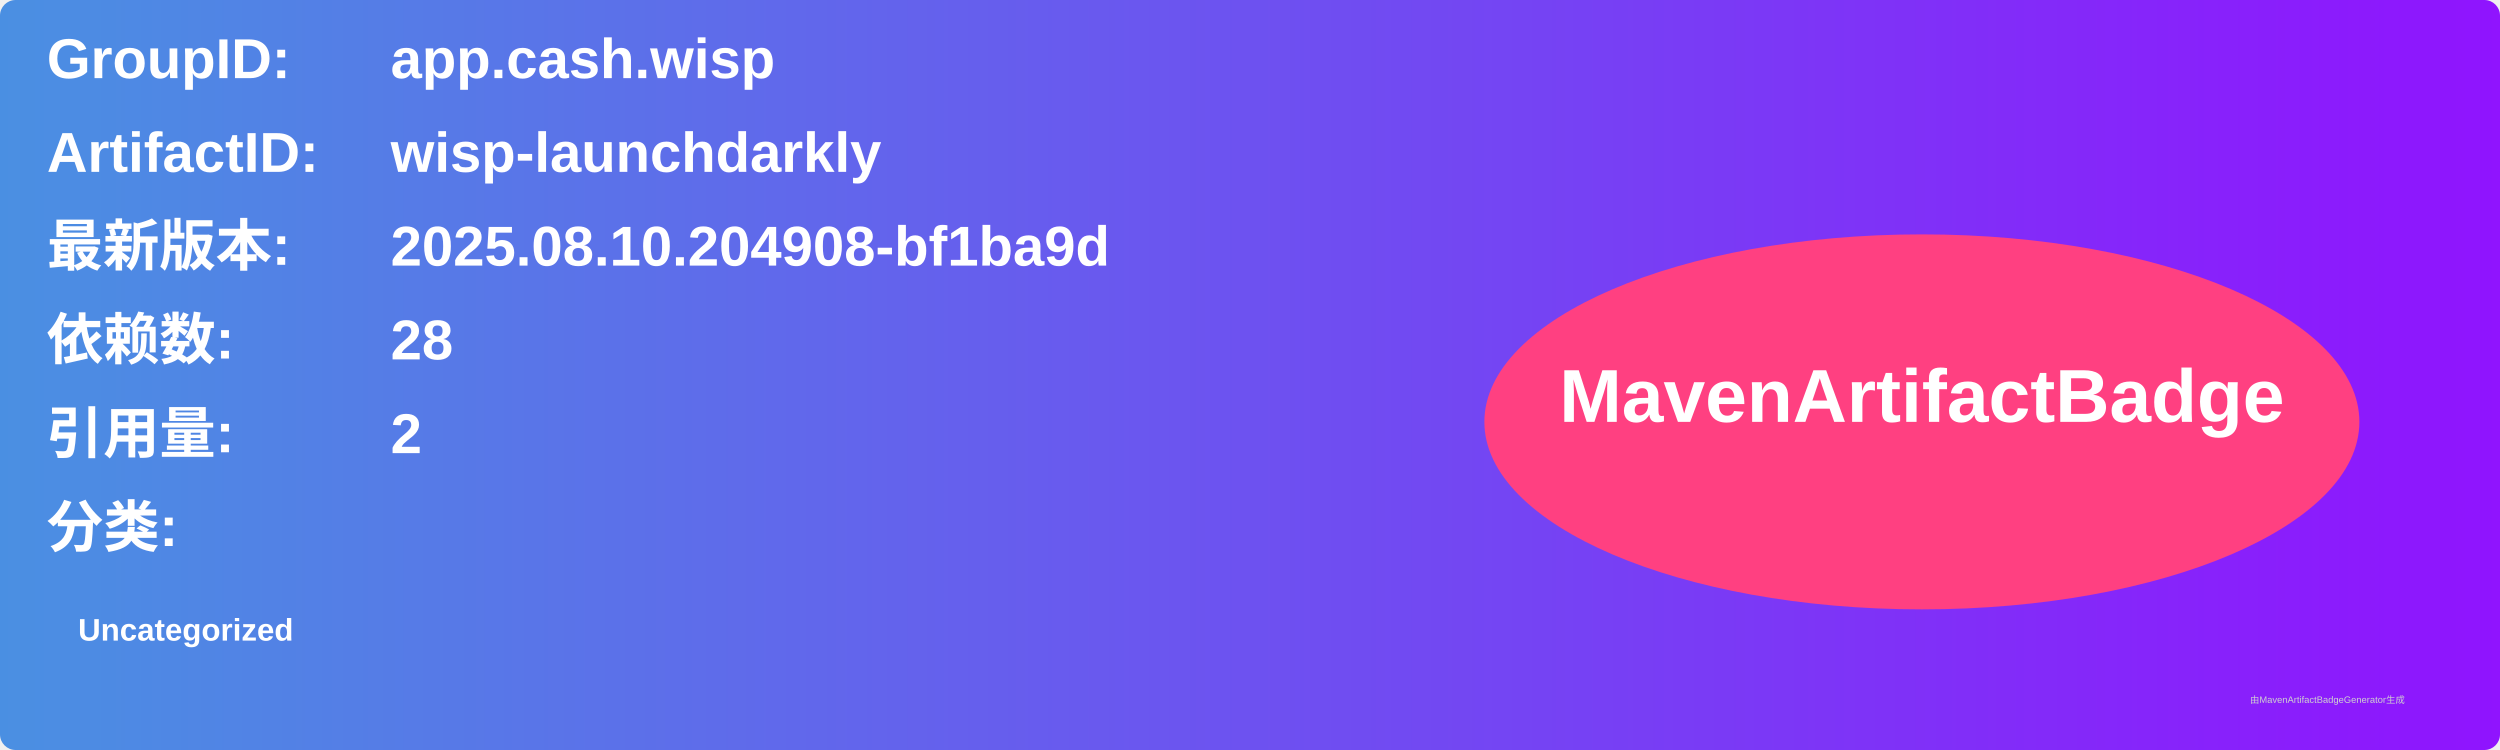
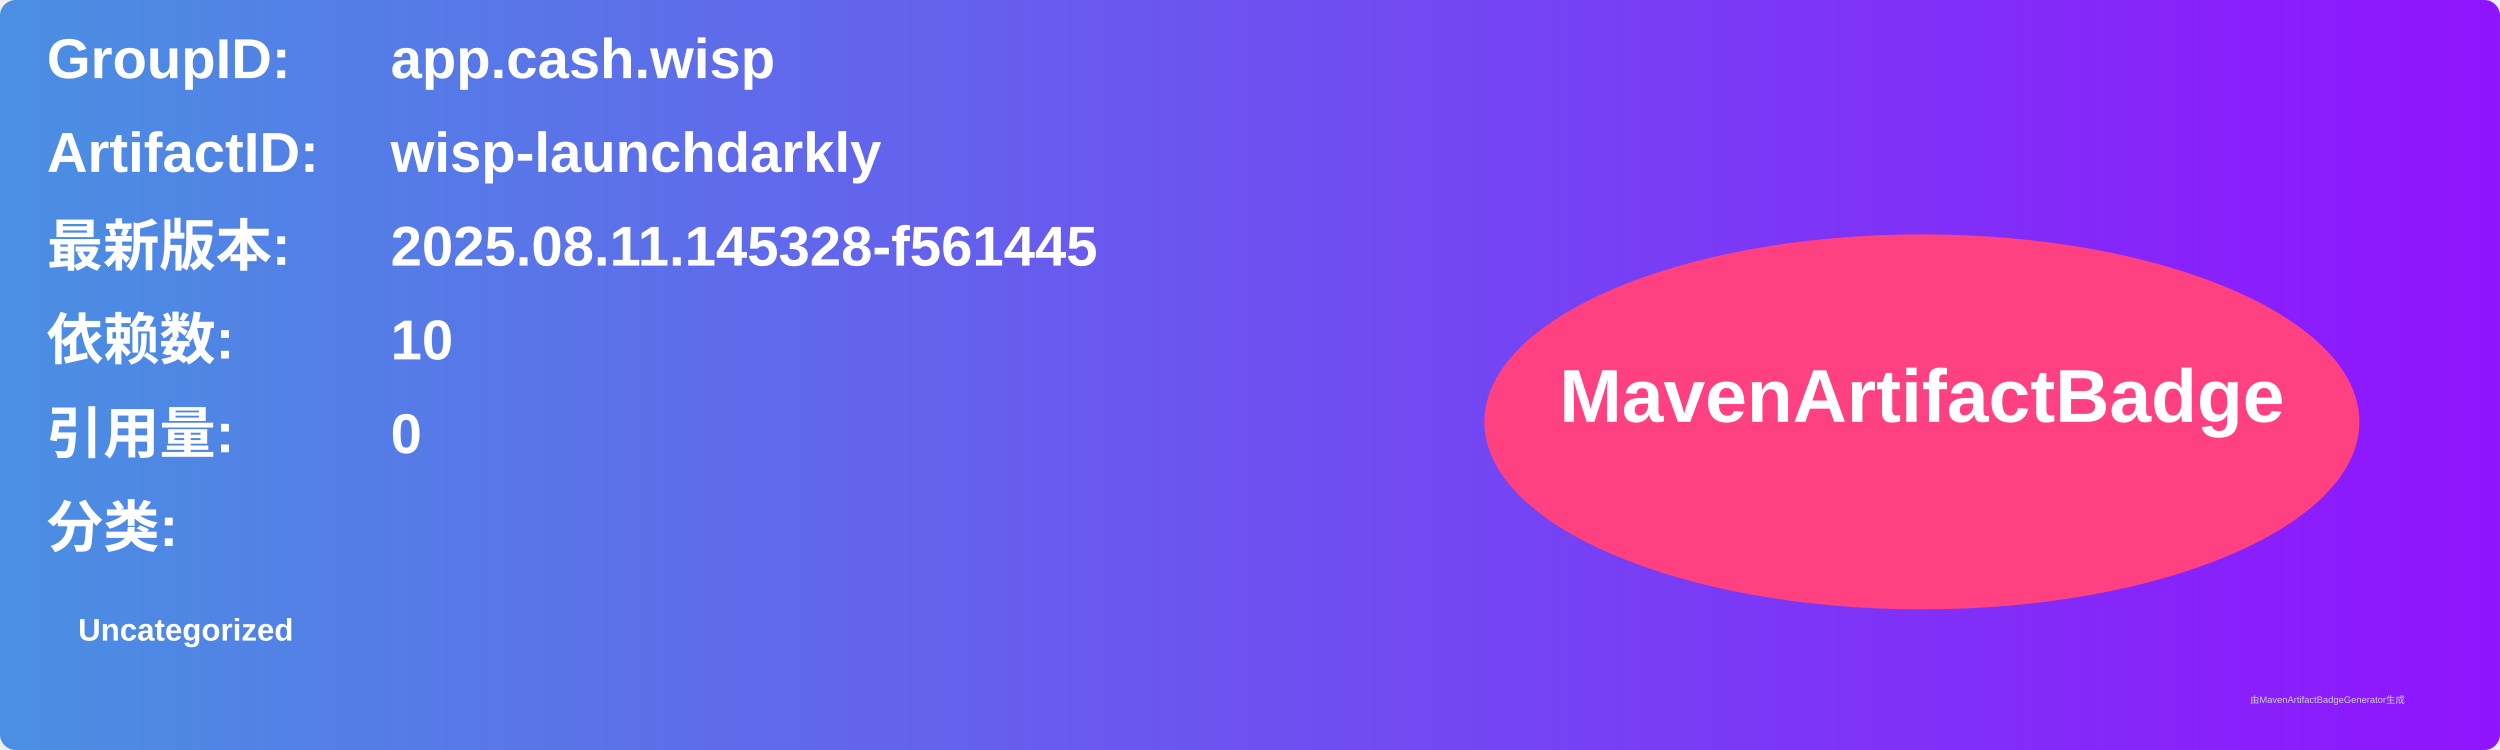
<svg xmlns="http://www.w3.org/2000/svg" width="800" height="240" viewBox="0 0 800 240">
  <linearGradient id="grad" x1="0%" y1="0%" x2="100%" y2="0%">
    <stop offset="0%" stop-color="#4a90e2" />
    <stop offset="100%" stop-color="#9013fe" />
  </linearGradient>
  <rect width="100%" height="100%" rx="5" ry="5" fill="url(#grad)" />
  <g transform="translate(15, 15)">
    <text x="0" y="10" font-family="Arial" font-size="18" fill="white" font-weight="bold" width="260">GroupID:</text>
    <text x="110" y="10" font-family="Arial" font-size="18" fill="white" font-weight="bold" width="460">app.cash.wisp</text>
    <text x="0" y="40" font-family="Arial" font-size="18" fill="white" font-weight="bold" width="260">ArtifactID:</text>
    <text x="110" y="40" font-family="Arial" font-size="18" fill="white" font-weight="bold" width="460">wisp-launchdarkly</text>
    <text x="0" y="70" font-family="Arial" font-size="18" fill="white" font-weight="bold">最新版本:</text>
    <text x="110" y="70" font-family="Arial" font-size="18" fill="white" font-weight="bold">
-       <tspan font-weight="bold">2025.08.10.204908-bf1ba9d</tspan>
+       <tspan font-weight="bold">2025.08.11.145328-f561445</tspan>
    </text>
    <text x="0" y="100" font-family="Arial" font-size="18" fill="white" font-weight="bold">依赖数: </text>
    <text x="110" y="100" font-family="Arial" font-size="18" fill="white">
-       <tspan font-weight="bold">28</tspan>
+       <tspan font-weight="bold">10</tspan>
    </text>
    <text x="0" y="130" font-family="Arial" font-size="18" fill="white" font-weight="bold">引用量: </text>
    <text x="110" y="130" font-family="Arial" font-size="18" fill="white">
-       <tspan font-weight="bold">2</tspan>
+       <tspan font-weight="bold">0</tspan>
    </text>
    <text x="0" y="160" font-family="Arial" font-size="18" fill="white" font-weight="bold">分类:</text>
    <text x="10" y="190" font-family="Arial" font-size="10" fill="white">
      <tspan font-weight="bold">Uncategorized</tspan>
    </text>
    <ellipse cx="600" cy="120" rx="140" ry="60" fill="#ff4081" />
    <text x="600" y="120" text-anchor="middle" font-family="Arial" font-size="24" fill="white" font-weight="bold">MavenArtifactBadge</text>
  </g>
  <text x="720" y="225" font-family="Arial" font-size="3" fill="#d0d0d0">由MavenArtifactBadgeGenerator生成</text>
</svg>
